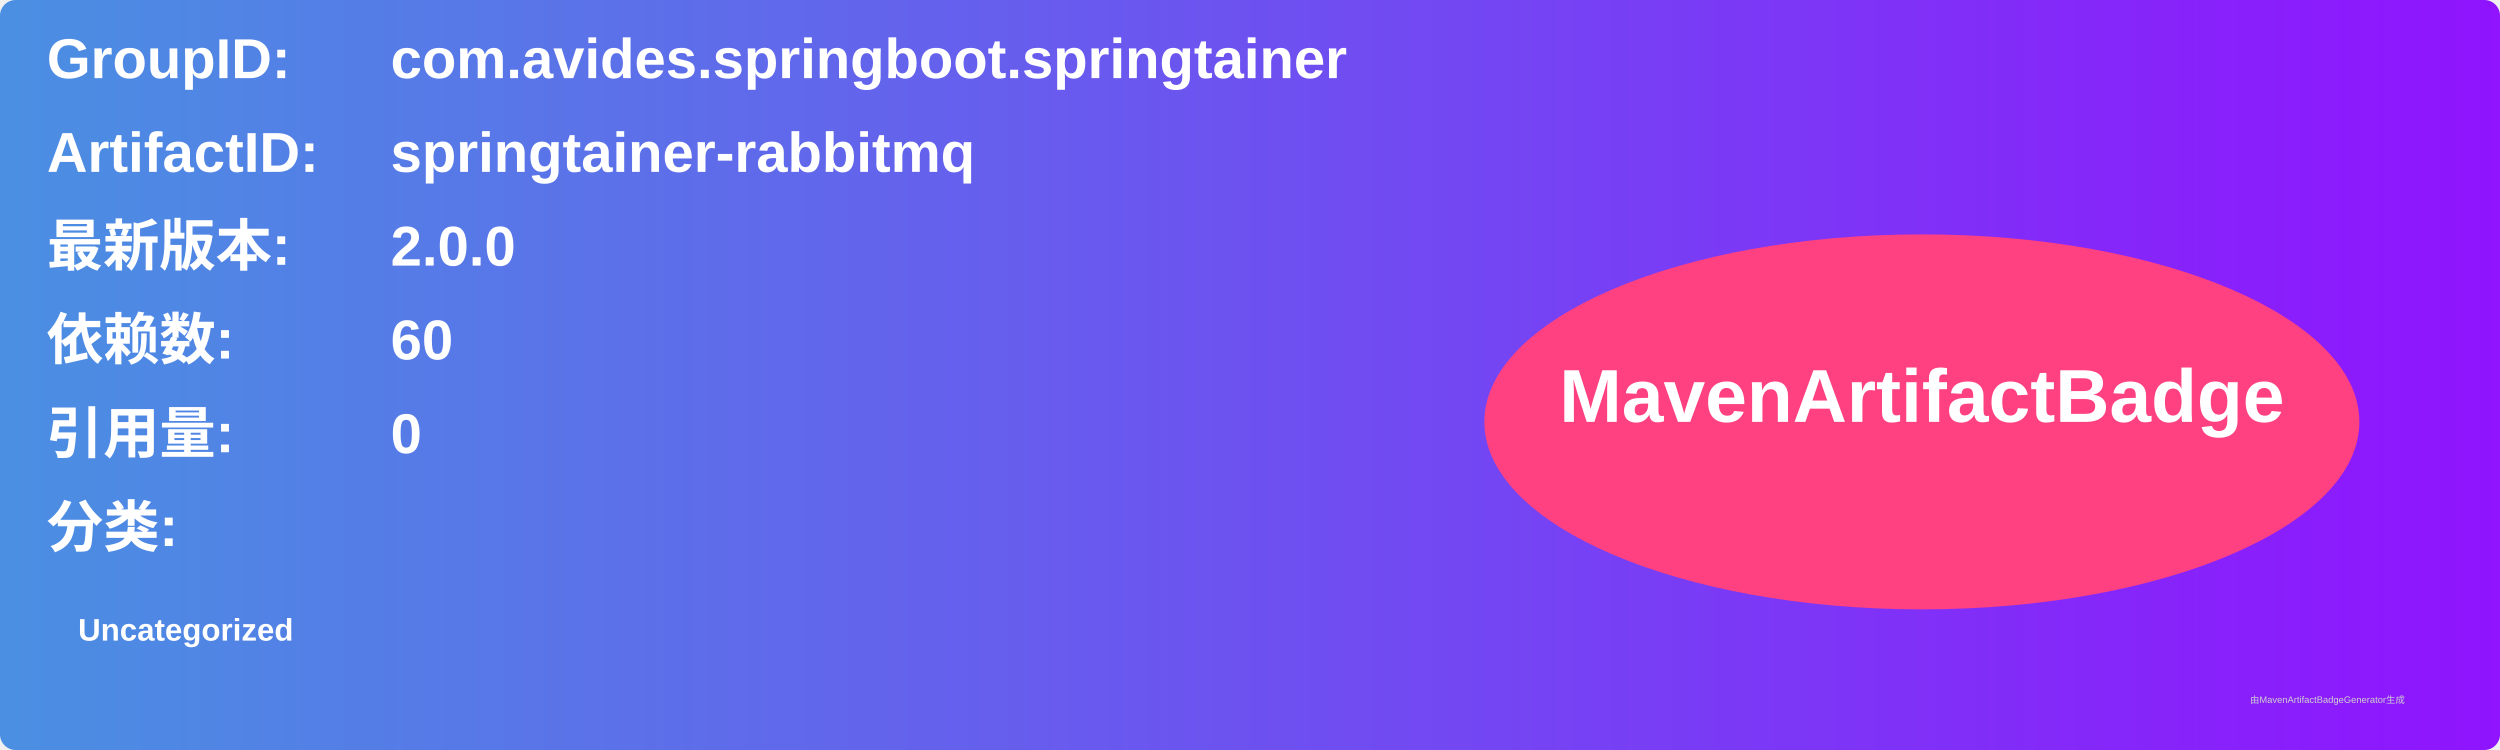
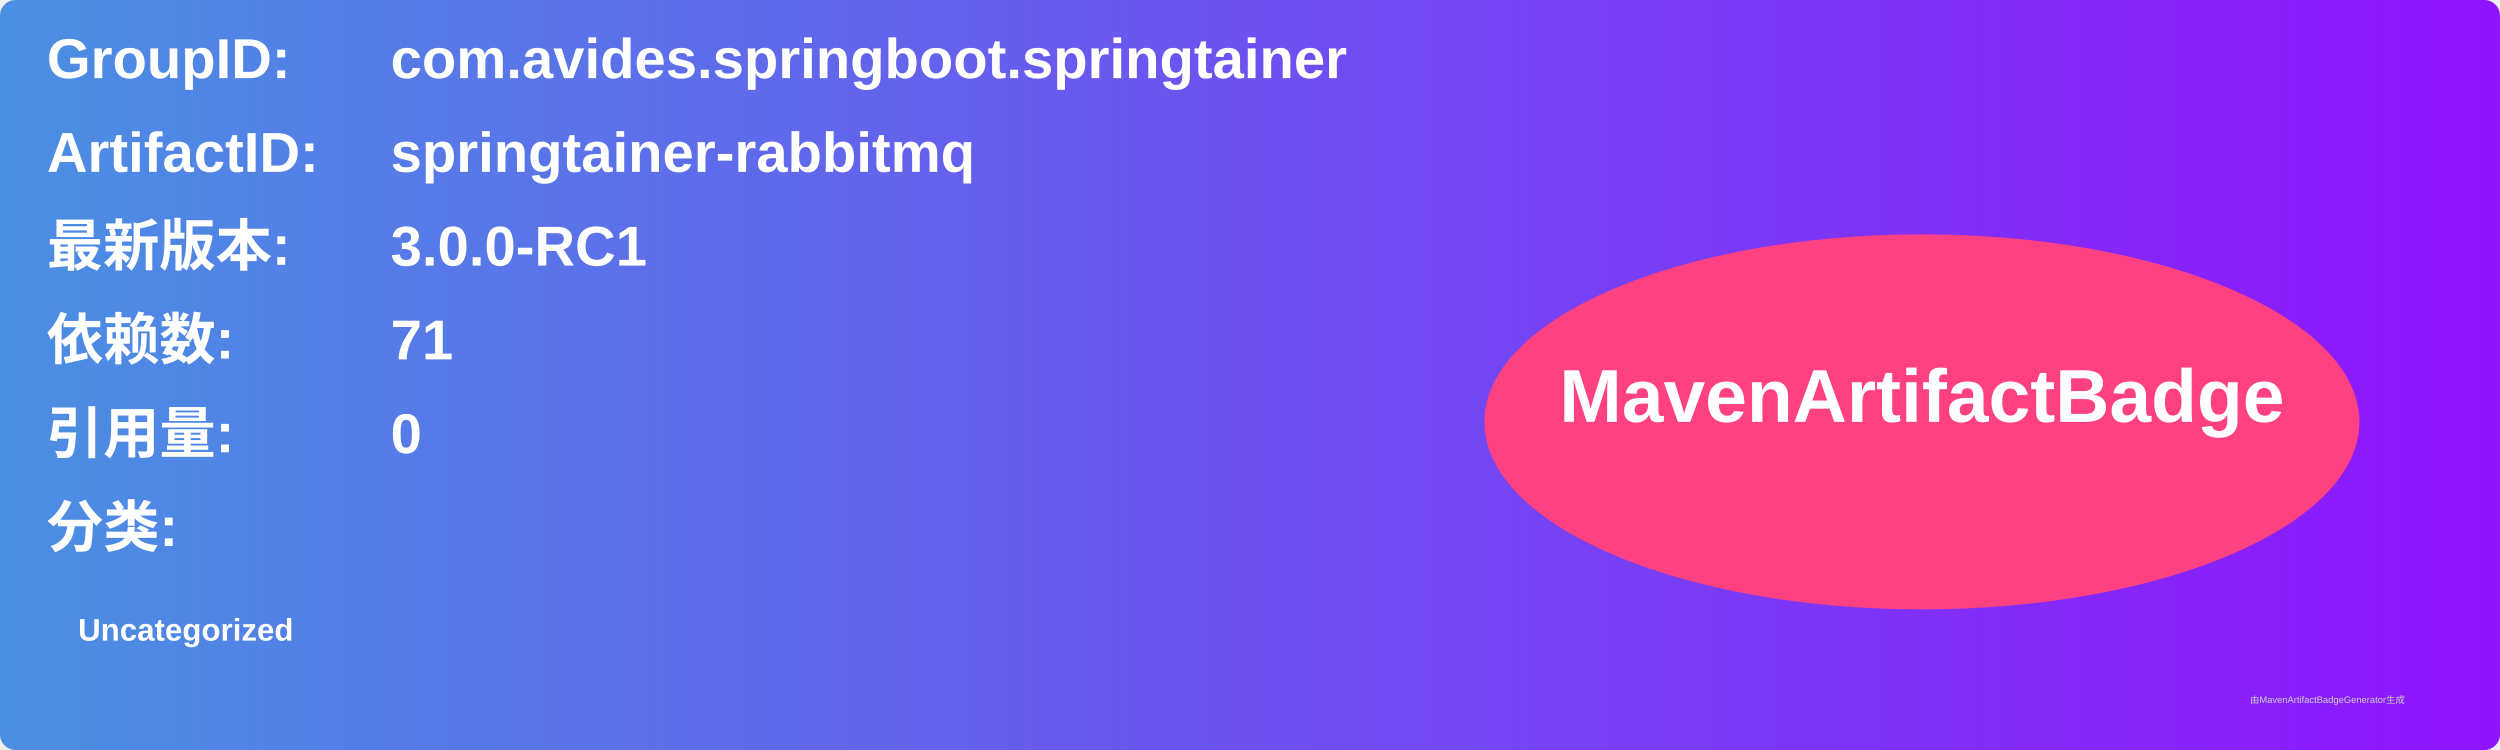
<svg xmlns="http://www.w3.org/2000/svg" width="800" height="240" viewBox="0 0 800 240">
  <linearGradient id="grad" x1="0%" y1="0%" x2="100%" y2="0%">
    <stop offset="0%" stop-color="#4a90e2" />
    <stop offset="100%" stop-color="#9013fe" />
  </linearGradient>
  <rect width="100%" height="100%" rx="5" ry="5" fill="url(#grad)" />
  <g transform="translate(15, 15)">
    <text x="0" y="10" font-family="Arial" font-size="18" fill="white" font-weight="bold" width="260">GroupID:</text>
    <text x="110" y="10" font-family="Arial" font-size="18" fill="white" font-weight="bold" width="460">com.avides.springboot.springtainer</text>
    <text x="0" y="40" font-family="Arial" font-size="18" fill="white" font-weight="bold" width="260">ArtifactID:</text>
    <text x="110" y="40" font-family="Arial" font-size="18" fill="white" font-weight="bold" width="460">springtainer-rabbitmq</text>
    <text x="0" y="70" font-family="Arial" font-size="18" fill="white" font-weight="bold">最新版本:</text>
    <text x="110" y="70" font-family="Arial" font-size="18" fill="white" font-weight="bold">
-       <tspan font-weight="bold">2.0.0</tspan>
+       <tspan font-weight="bold">3.0.0-RC1</tspan>
    </text>
    <text x="0" y="100" font-family="Arial" font-size="18" fill="white" font-weight="bold">依赖数: </text>
    <text x="110" y="100" font-family="Arial" font-size="18" fill="white">
-       <tspan font-weight="bold">60</tspan>
+       <tspan font-weight="bold">71</tspan>
    </text>
    <text x="0" y="130" font-family="Arial" font-size="18" fill="white" font-weight="bold">引用量: </text>
    <text x="110" y="130" font-family="Arial" font-size="18" fill="white">
      <tspan font-weight="bold">0</tspan>
    </text>
    <text x="0" y="160" font-family="Arial" font-size="18" fill="white" font-weight="bold">分类:</text>
    <text x="10" y="190" font-family="Arial" font-size="10" fill="white">
      <tspan font-weight="bold">Uncategorized</tspan>
    </text>
    <ellipse cx="600" cy="120" rx="140" ry="60" fill="#ff4081" />
    <text x="600" y="120" text-anchor="middle" font-family="Arial" font-size="24" fill="white" font-weight="bold">MavenArtifactBadge</text>
  </g>
  <text x="720" y="225" font-family="Arial" font-size="3" fill="#d0d0d0">由MavenArtifactBadgeGenerator生成</text>
</svg>
